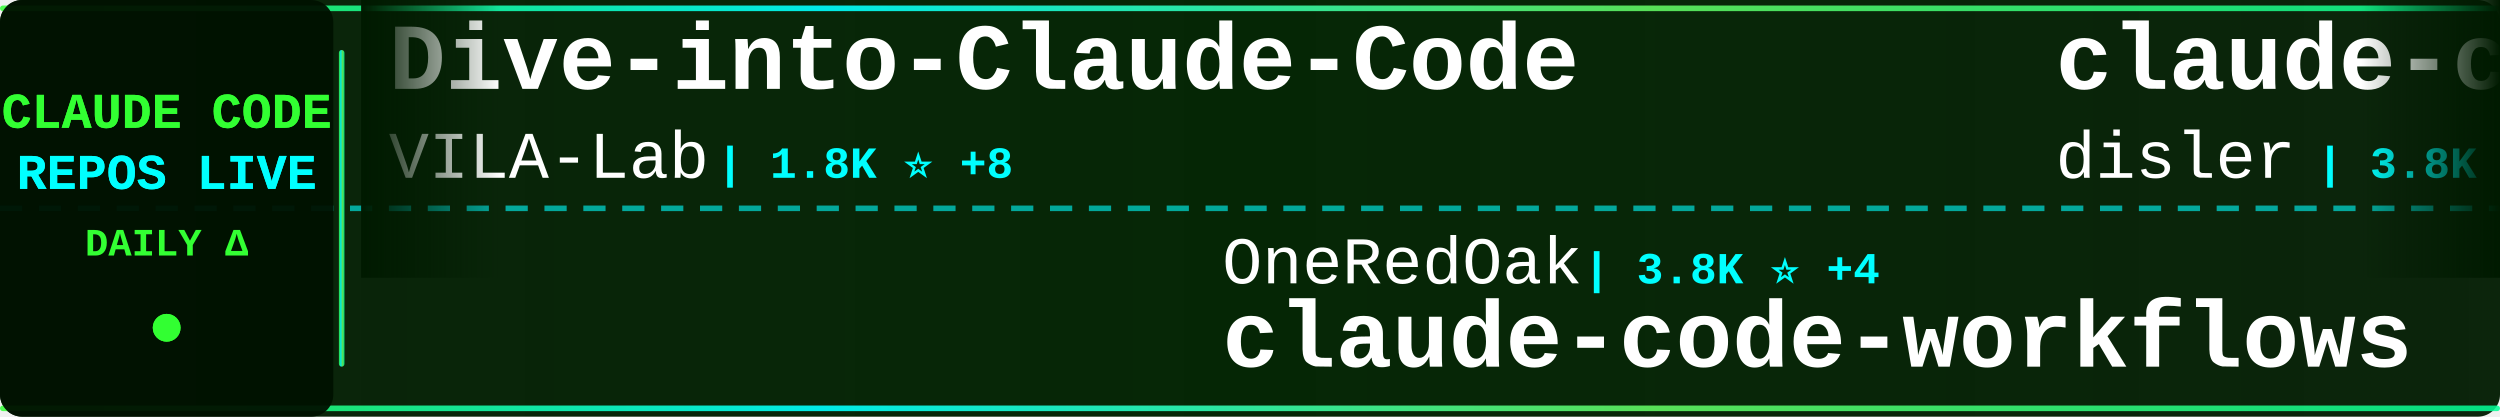
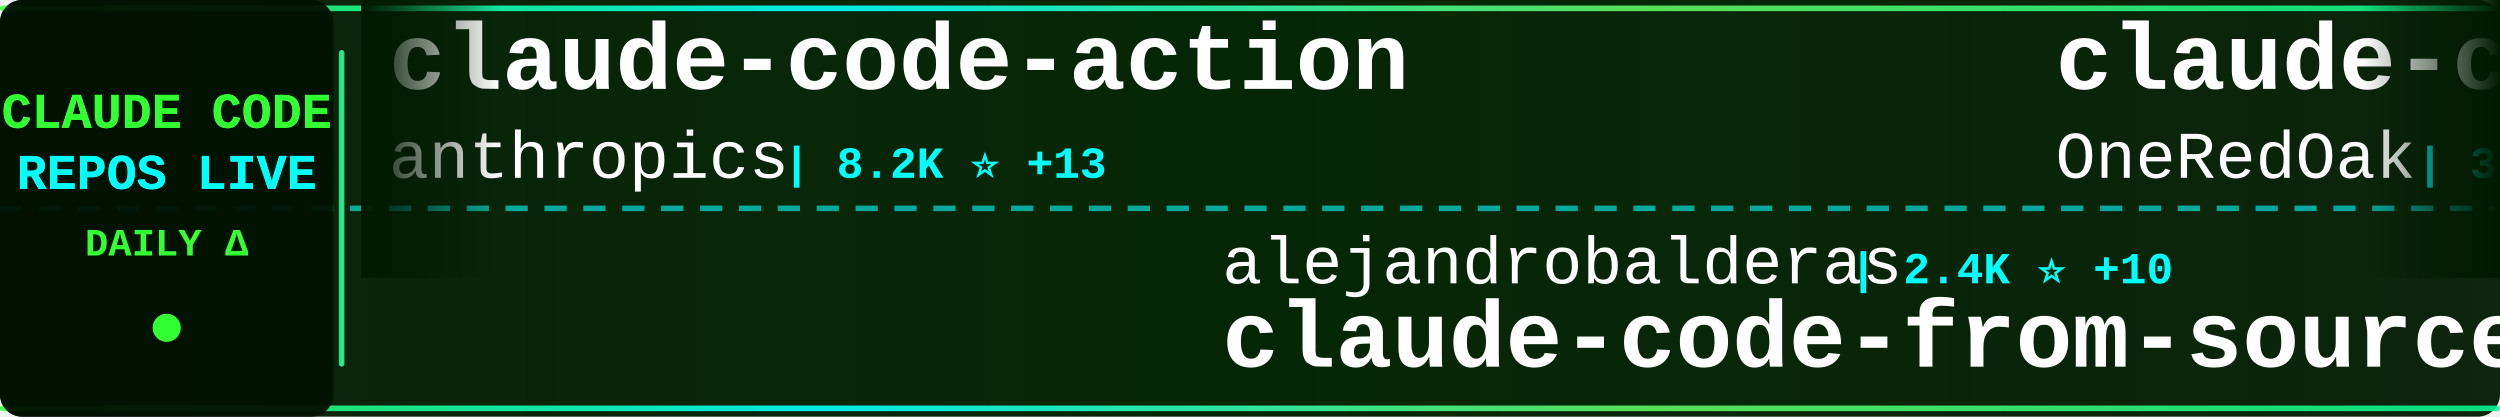
<svg xmlns="http://www.w3.org/2000/svg" width="900" height="150">
  <defs>
    <linearGradient id="tickerBg" x1="0%" y1="0%" x2="100%" y2="0%">
      <stop offset="0%" style="stop-color:#001a00;stop-opacity:0.95" />
      <stop offset="50%" style="stop-color:#002200;stop-opacity:0.98" />
      <stop offset="100%" style="stop-color:#001a00;stop-opacity:0.95" />
    </linearGradient>
    <linearGradient id="borderGrad" x1="0%" y1="0%" x2="100%" y2="0%">
      <stop offset="0%" style="stop-color:#33ff33;stop-opacity:0.85">
        <animate attributeName="stop-opacity" values="0.85;1;0.85" dur="2s" repeatCount="indefinite" />
      </stop>
      <stop offset="33%" style="stop-color:#00ffff;stop-opacity:0.9">
        <animate attributeName="stop-opacity" values="0.9;1;0.9" dur="2.2s" repeatCount="indefinite" />
      </stop>
      <stop offset="66%" style="stop-color:#66ff66;stop-opacity:0.85">
        <animate attributeName="stop-opacity" values="0.85;1;0.85" dur="1.8s" repeatCount="indefinite" />
      </stop>
      <stop offset="100%" style="stop-color:#00ff99;stop-opacity:0.85">
        <animate attributeName="stop-opacity" values="0.85;1;0.85" dur="2s" repeatCount="indefinite" />
      </stop>
    </linearGradient>
    <filter id="textGlow">
      <feGaussianBlur stdDeviation="0.1" result="coloredBlur" />
      <feMerge>
        <feMergeNode in="coloredBlur" />
        <feMergeNode in="SourceGraphic" />
      </feMerge>
    </filter>
    <filter id="metricGlow">
      <feGaussianBlur stdDeviation="0.2" result="coloredBlur" />
      <feMerge>
        <feMergeNode in="coloredBlur" />
        <feMergeNode in="SourceGraphic" />
      </feMerge>
    </filter>
    <linearGradient id="leftFade" x1="0%" y1="0%" x2="100%" y2="0%">
      <stop offset="0%" style="stop-color:#001a00;stop-opacity:1" />
      <stop offset="100%" style="stop-color:#001a00;stop-opacity:0" />
    </linearGradient>
    <linearGradient id="rightFade" x1="0%" y1="0%" x2="100%" y2="0%">
      <stop offset="0%" style="stop-color:#001a00;stop-opacity:0" />
      <stop offset="100%" style="stop-color:#001a00;stop-opacity:1" />
    </linearGradient>
  </defs>
  <rect width="900" height="150" fill="url(#tickerBg)" rx="8" />
  <rect x="0" y="2" width="900" height="2" fill="url(#borderGrad)" rx="1" />
  <rect x="0" y="146" width="900" height="2" fill="url(#borderGrad)" rx="1" />
  <line x1="0" y1="75" x2="900" y2="75" stroke="#00ffff" stroke-width="2" stroke-dasharray="8 6" opacity="0.6" />
  <rect x="0" y="0" width="120" height="150" fill="#001100" opacity="0.95" rx="8" />
  <text x="60" y="46" font-family="'Courier New', monospace" font-size="18" font-weight="bold" fill="#33ff33" text-anchor="middle" filter="url(#textGlow)">
    CLAUDE CODE
  </text>
  <text x="60" y="68" font-family="'Courier New', monospace" font-size="18" font-weight="bold" fill="#00ffff" text-anchor="middle" filter="url(#textGlow)">
    REPOS LIVE
  </text>
  <text x="60" y="92" font-family="'Courier New', monospace" font-size="14" font-weight="bold" fill="#33ff33" text-anchor="middle">
    DAILY Δ
  </text>
  <circle cx="60" cy="118" r="5" fill="#33ff33" filter="url(#metricGlow)">
    <animate attributeName="r" values="4;6;4" dur="1.5s" repeatCount="indefinite" />
    <animate attributeName="opacity" values="0.6;1;0.6" dur="1.5s" repeatCount="indefinite" />
  </circle>
  <rect x="122" y="18" width="2" height="114" fill="url(#borderGrad)" rx="1" />
  <clipPath id="tickerClip">
    <rect x="130" y="0" width="770" height="150" />
  </clipPath>
  <g clip-path="url(#tickerClip)">
    <g id="tickerItems">
      <animateTransform attributeName="transform" attributeType="XML" type="translate" from="0 0" to="-3000 0" dur="54s" repeatCount="indefinite" />
      <g transform="translate(0, 0)">
-         <text x="140" y="32" font-family="'Courier New', monospace" font-size="34" font-weight="bold" fill="#ffffff">Dive-into-Claude-Code</text>
-         <text x="140" y="64" font-family="'Courier New', monospace" font-size="24" font-weight="normal" fill="#ffffff" opacity="1.0">VILA-Lab</text>
-         <text x="258" y="64" font-family="'Courier New', monospace" font-size="16" font-weight="bold" fill="#00ffff"> | 1.8K ⭐ +8</text>
+         <text x="140" y="32" font-family="'Courier New', monospace" font-size="34" font-weight="bold" fill="#ffffff">claude-code-action</text>
+         <text x="140" y="64" font-family="'Courier New', monospace" font-size="24" font-weight="normal" fill="#ffffff" opacity="1.0">anthropics</text>
+         <text x="282" y="64" font-family="'Courier New', monospace" font-size="16" font-weight="bold" fill="#00ffff"> | 8.2K ⭐ +13</text>
      </g>
      <g transform="translate(300, 0)">
-         <text x="140" y="102" font-family="'Courier New', monospace" font-size="24" font-weight="normal" fill="#ffffff" opacity="1.0">OneRedOak</text>
-         <text x="270" y="102" font-family="'Courier New', monospace" font-size="16" font-weight="bold" fill="#00ffff"> | 3.8K ⭐ +4</text>
-         <text x="140" y="132" font-family="'Courier New', monospace" font-size="34" font-weight="bold" fill="#ffffff">claude-code-workflows</text>
+         <text x="140" y="102" font-family="'Courier New', monospace" font-size="24" font-weight="normal" fill="#ffffff" opacity="1.0">alejandrobalderas</text>
+         <text x="366" y="102" font-family="'Courier New', monospace" font-size="16" font-weight="bold" fill="#00ffff"> | 2.4K ⭐ +10</text>
+         <text x="140" y="132" font-family="'Courier New', monospace" font-size="34" font-weight="bold" fill="#ffffff">claude-code-from-source</text>
      </g>
      <g transform="translate(600, 0)">
-         <text x="140" y="32" font-family="'Courier New', monospace" font-size="34" font-weight="bold" fill="#ffffff">claude-code-hooks-master...</text>
-         <text x="140" y="64" font-family="'Courier New', monospace" font-size="24" font-weight="normal" fill="#ffffff" opacity="1.0">disler</text>
-         <text x="234" y="64" font-family="'Courier New', monospace" font-size="16" font-weight="bold" fill="#00ffff"> | 3.8K ⭐ +8</text>
+         <text x="140" y="32" font-family="'Courier New', monospace" font-size="34" font-weight="bold" fill="#ffffff">claude-code-workflows</text>
+         <text x="140" y="64" font-family="'Courier New', monospace" font-size="24" font-weight="normal" fill="#ffffff" opacity="1.0">OneRedOak</text>
+         <text x="270" y="64" font-family="'Courier New', monospace" font-size="16" font-weight="bold" fill="#00ffff"> | 3.8K ⭐ +3</text>
      </g>
      <g transform="translate(900, 0)">
-         <text x="140" y="102" font-family="'Courier New', monospace" font-size="24" font-weight="normal" fill="#ffffff" opacity="1.0">777genius</text>
-         <text x="270" y="102" font-family="'Courier New', monospace" font-size="16" font-weight="bold" fill="#00ffff"> | 916 ⭐</text>
-         <text x="140" y="132" font-family="'Courier New', monospace" font-size="34" font-weight="bold" fill="#ffffff">claude-code-source-code</text>
+         <text x="140" y="102" font-family="'Courier New', monospace" font-size="24" font-weight="normal" fill="#ffffff" opacity="1.0">sugyan</text>
+         <text x="234" y="102" font-family="'Courier New', monospace" font-size="16" font-weight="bold" fill="#00ffff"> | 1.1K ⭐ +1</text>
+         <text x="140" y="132" font-family="'Courier New', monospace" font-size="34" font-weight="bold" fill="#ffffff">claude-code-webui</text>
      </g>
      <g transform="translate(1200, 0)">
-         <text x="140" y="32" font-family="'Courier New', monospace" font-size="34" font-weight="bold" fill="#ffffff">Auto-claude-code-researc...</text>
-         <text x="140" y="64" font-family="'Courier New', monospace" font-size="24" font-weight="normal" fill="#ffffff" opacity="1.0">wanshuiyin</text>
-         <text x="282" y="64" font-family="'Courier New', monospace" font-size="16" font-weight="bold" fill="#00ffff"> | 12.8K ⭐ +48</text>
+         <text x="140" y="32" font-family="'Courier New', monospace" font-size="34" font-weight="bold" fill="#ffffff">claude-code-source</text>
+         <text x="140" y="64" font-family="'Courier New', monospace" font-size="24" font-weight="normal" fill="#ffffff" opacity="1.0">hangsman</text>
+         <text x="258" y="64" font-family="'Courier New', monospace" font-size="16" font-weight="bold" fill="#00ffff"> | 787 ⭐</text>
      </g>
      <g transform="translate(1500, 0)">
-         <text x="140" y="102" font-family="'Courier New', monospace" font-size="24" font-weight="normal" fill="#ffffff" opacity="1.0">guanshan</text>
-         <text x="258" y="102" font-family="'Courier New', monospace" font-size="16" font-weight="bold" fill="#00ffff"> | 61 ⭐</text>
-         <text x="140" y="132" font-family="'Courier New', monospace" font-size="34" font-weight="bold" fill="#ffffff">ClaudeCode</text>
+         <text x="140" y="102" font-family="'Courier New', monospace" font-size="24" font-weight="normal" fill="#ffffff" opacity="1.0">chauncygu</text>
+         <text x="270" y="102" font-family="'Courier New', monospace" font-size="16" font-weight="bold" fill="#00ffff"> | 2.7K ⭐ +5</text>
+         <text x="140" y="132" font-family="'Courier New', monospace" font-size="34" font-weight="bold" fill="#ffffff">collection-claude-code-s...</text>
      </g>
      <g transform="translate(1800, 0)">
-         <text x="140" y="32" font-family="'Courier New', monospace" font-size="34" font-weight="bold" fill="#ffffff">Claude-Code</text>
-         <text x="140" y="64" font-family="'Courier New', monospace" font-size="24" font-weight="normal" fill="#ffffff" opacity="1.0">OrcaWhisper</text>
-         <text x="294" y="64" font-family="'Courier New', monospace" font-size="16" font-weight="bold" fill="#00ffff"> | 80 ⭐</text>
+         <text x="140" y="32" font-family="'Courier New', monospace" font-size="34" font-weight="bold" fill="#ffffff">claude-code-source</text>
+         <text x="140" y="64" font-family="'Courier New', monospace" font-size="24" font-weight="normal" fill="#ffffff" opacity="1.0">AprilNEA</text>
+         <text x="258" y="64" font-family="'Courier New', monospace" font-size="16" font-weight="bold" fill="#00ffff"> | 387 ⭐</text>
      </g>
      <g transform="translate(2100, 0)">
-         <text x="140" y="102" font-family="'Courier New', monospace" font-size="24" font-weight="normal" fill="#ffffff" opacity="1.0">shareAI-lab</text>
-         <text x="294" y="102" font-family="'Courier New', monospace" font-size="16" font-weight="bold" fill="#00ffff"> | 69.2K ⭐ +252</text>
-         <text x="140" y="132" font-family="'Courier New', monospace" font-size="34" font-weight="bold" fill="#ffffff">learn-claude-code</text>
+         <text x="140" y="102" font-family="'Courier New', monospace" font-size="24" font-weight="normal" fill="#ffffff" opacity="1.0">FlorianBruniaux</text>
+         <text x="342" y="102" font-family="'Courier New', monospace" font-size="16" font-weight="bold" fill="#00ffff"> | 5.3K ⭐ +14</text>
+         <text x="140" y="132" font-family="'Courier New', monospace" font-size="34" font-weight="bold" fill="#ffffff">claude-code-ultimate-gui...</text>
      </g>
      <g transform="translate(2400, 0)">
-         <text x="140" y="32" font-family="'Courier New', monospace" font-size="34" font-weight="bold" fill="#ffffff">claude-code-settings</text>
-         <text x="140" y="64" font-family="'Courier New', monospace" font-size="24" font-weight="normal" fill="#ffffff" opacity="1.0">feiskyer</text>
-         <text x="258" y="64" font-family="'Courier New', monospace" font-size="16" font-weight="bold" fill="#00ffff"> | 1.6K ⭐</text>
+         <text x="140" y="32" font-family="'Courier New', monospace" font-size="34" font-weight="bold" fill="#ffffff">cc-switch</text>
+         <text x="140" y="64" font-family="'Courier New', monospace" font-size="24" font-weight="normal" fill="#ffffff" opacity="1.0">farion1231</text>
+         <text x="282" y="64" font-family="'Courier New', monospace" font-size="16" font-weight="bold" fill="#00ffff"> | 111.2K ⭐ +648</text>
      </g>
      <g transform="translate(2700, 0)">
-         <text x="140" y="102" font-family="'Courier New', monospace" font-size="24" font-weight="normal" fill="#ffffff" opacity="1.0">oboard</text>
-         <text x="234" y="102" font-family="'Courier New', monospace" font-size="16" font-weight="bold" fill="#00ffff"> | 3.2K ⭐ +1</text>
-         <text x="140" y="132" font-family="'Courier New', monospace" font-size="34" font-weight="bold" fill="#ffffff">claude-code-rev</text>
+         <text x="140" y="102" font-family="'Courier New', monospace" font-size="24" font-weight="normal" fill="#ffffff" opacity="1.0">affaan-m</text>
+         <text x="258" y="102" font-family="'Courier New', monospace" font-size="16" font-weight="bold" fill="#00ffff"> | 223.9K ⭐ +506</text>
+         <text x="140" y="132" font-family="'Courier New', monospace" font-size="34" font-weight="bold" fill="#ffffff">ECC</text>
      </g>
      <g transform="translate(3000, 0)">
-         <text x="140" y="32" font-family="'Courier New', monospace" font-size="34" font-weight="bold" fill="#ffffff">Dive-into-Claude-Code</text>
-         <text x="140" y="64" font-family="'Courier New', monospace" font-size="24" font-weight="normal" fill="#ffffff" opacity="1.0">VILA-Lab</text>
-         <text x="258" y="64" font-family="'Courier New', monospace" font-size="16" font-weight="bold" fill="#00ffff"> | 1.8K ⭐ +8</text>
+         <text x="140" y="32" font-family="'Courier New', monospace" font-size="34" font-weight="bold" fill="#ffffff">claude-code-action</text>
+         <text x="140" y="64" font-family="'Courier New', monospace" font-size="24" font-weight="normal" fill="#ffffff" opacity="1.0">anthropics</text>
+         <text x="282" y="64" font-family="'Courier New', monospace" font-size="16" font-weight="bold" fill="#00ffff"> | 8.2K ⭐ +13</text>
      </g>
      <g transform="translate(3300, 0)">
-         <text x="140" y="102" font-family="'Courier New', monospace" font-size="24" font-weight="normal" fill="#ffffff" opacity="1.0">OneRedOak</text>
-         <text x="270" y="102" font-family="'Courier New', monospace" font-size="16" font-weight="bold" fill="#00ffff"> | 3.8K ⭐ +4</text>
-         <text x="140" y="132" font-family="'Courier New', monospace" font-size="34" font-weight="bold" fill="#ffffff">claude-code-workflows</text>
+         <text x="140" y="102" font-family="'Courier New', monospace" font-size="24" font-weight="normal" fill="#ffffff" opacity="1.0">alejandrobalderas</text>
+         <text x="366" y="102" font-family="'Courier New', monospace" font-size="16" font-weight="bold" fill="#00ffff"> | 2.4K ⭐ +10</text>
+         <text x="140" y="132" font-family="'Courier New', monospace" font-size="34" font-weight="bold" fill="#ffffff">claude-code-from-source</text>
      </g>
      <g transform="translate(3600, 0)">
-         <text x="140" y="32" font-family="'Courier New', monospace" font-size="34" font-weight="bold" fill="#ffffff">claude-code-hooks-master...</text>
-         <text x="140" y="64" font-family="'Courier New', monospace" font-size="24" font-weight="normal" fill="#ffffff" opacity="1.0">disler</text>
-         <text x="234" y="64" font-family="'Courier New', monospace" font-size="16" font-weight="bold" fill="#00ffff"> | 3.8K ⭐ +8</text>
+         <text x="140" y="32" font-family="'Courier New', monospace" font-size="34" font-weight="bold" fill="#ffffff">claude-code-workflows</text>
+         <text x="140" y="64" font-family="'Courier New', monospace" font-size="24" font-weight="normal" fill="#ffffff" opacity="1.0">OneRedOak</text>
+         <text x="270" y="64" font-family="'Courier New', monospace" font-size="16" font-weight="bold" fill="#00ffff"> | 3.8K ⭐ +3</text>
      </g>
      <g transform="translate(3900, 0)">
-         <text x="140" y="102" font-family="'Courier New', monospace" font-size="24" font-weight="normal" fill="#ffffff" opacity="1.0">777genius</text>
-         <text x="270" y="102" font-family="'Courier New', monospace" font-size="16" font-weight="bold" fill="#00ffff"> | 916 ⭐</text>
-         <text x="140" y="132" font-family="'Courier New', monospace" font-size="34" font-weight="bold" fill="#ffffff">claude-code-source-code</text>
+         <text x="140" y="102" font-family="'Courier New', monospace" font-size="24" font-weight="normal" fill="#ffffff" opacity="1.0">sugyan</text>
+         <text x="234" y="102" font-family="'Courier New', monospace" font-size="16" font-weight="bold" fill="#00ffff"> | 1.1K ⭐ +1</text>
+         <text x="140" y="132" font-family="'Courier New', monospace" font-size="34" font-weight="bold" fill="#ffffff">claude-code-webui</text>
      </g>
    </g>
  </g>
  <rect x="130" y="0" width="50" height="100" fill="url(#leftFade)" />
  <rect x="850" y="0" width="50" height="100" fill="url(#rightFade)" />
</svg>
